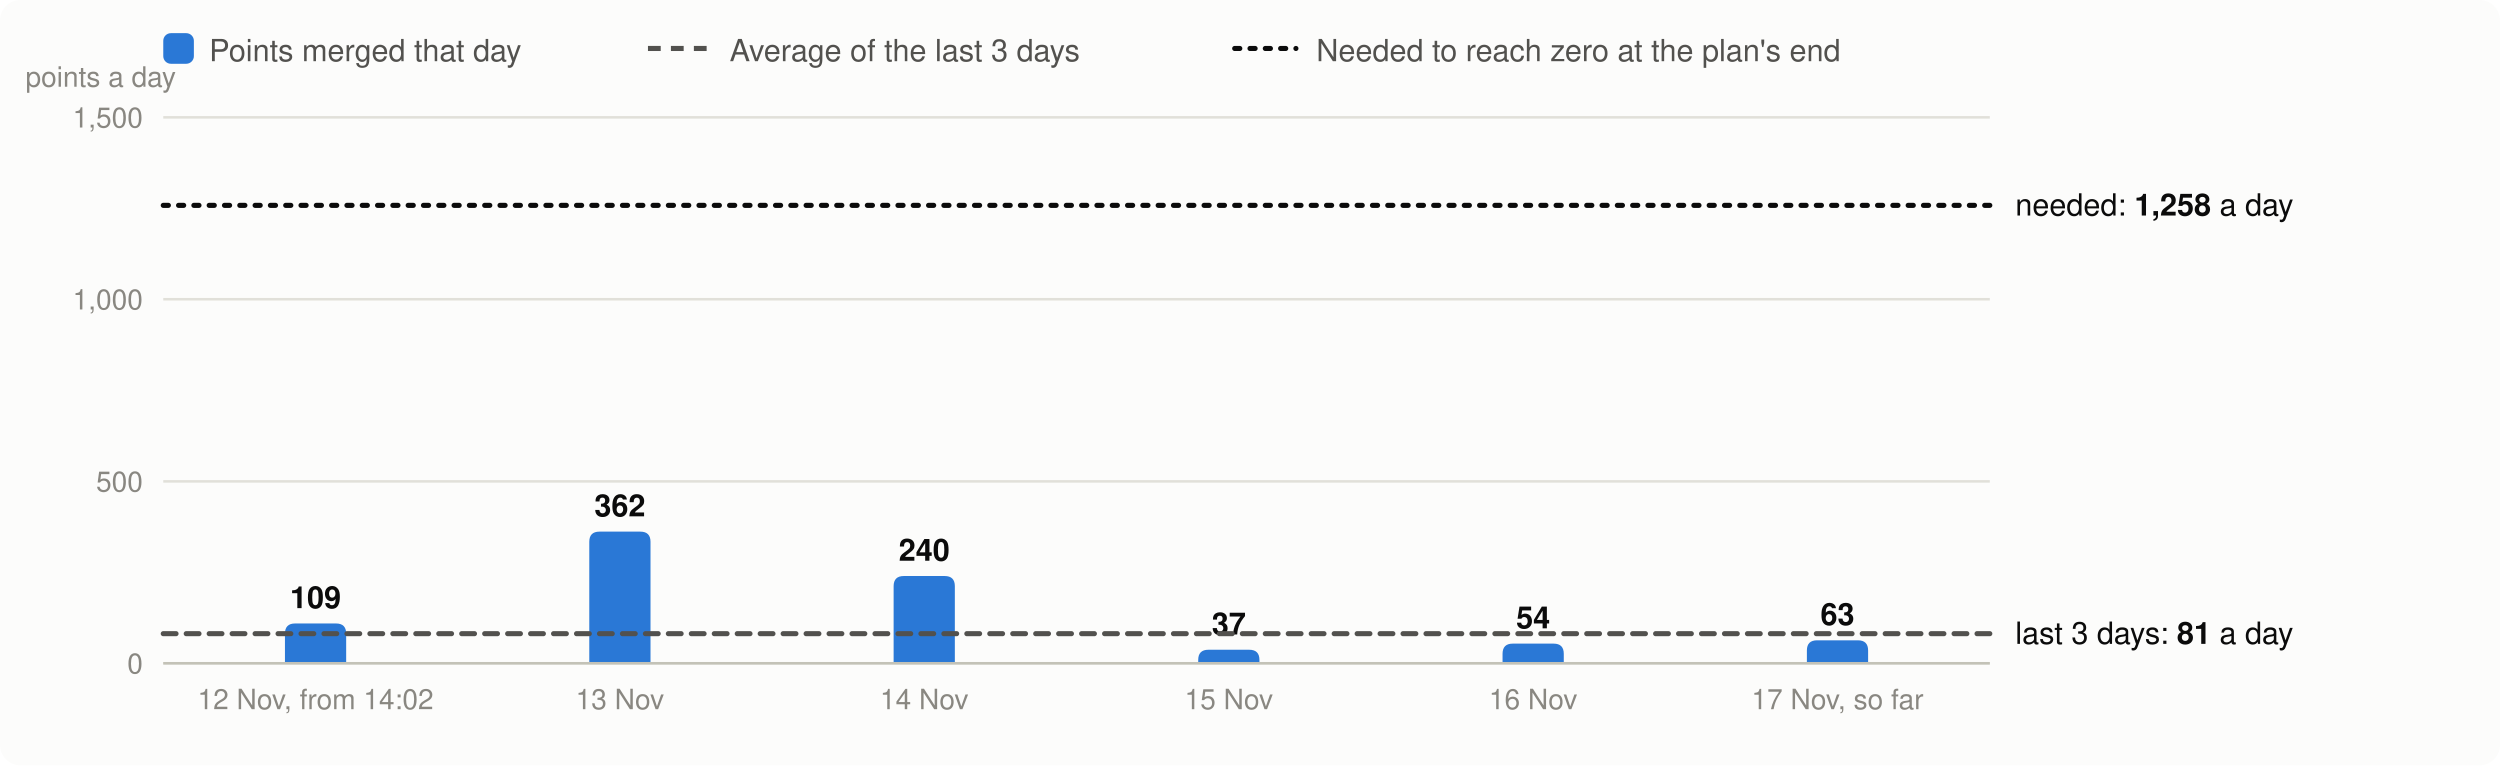
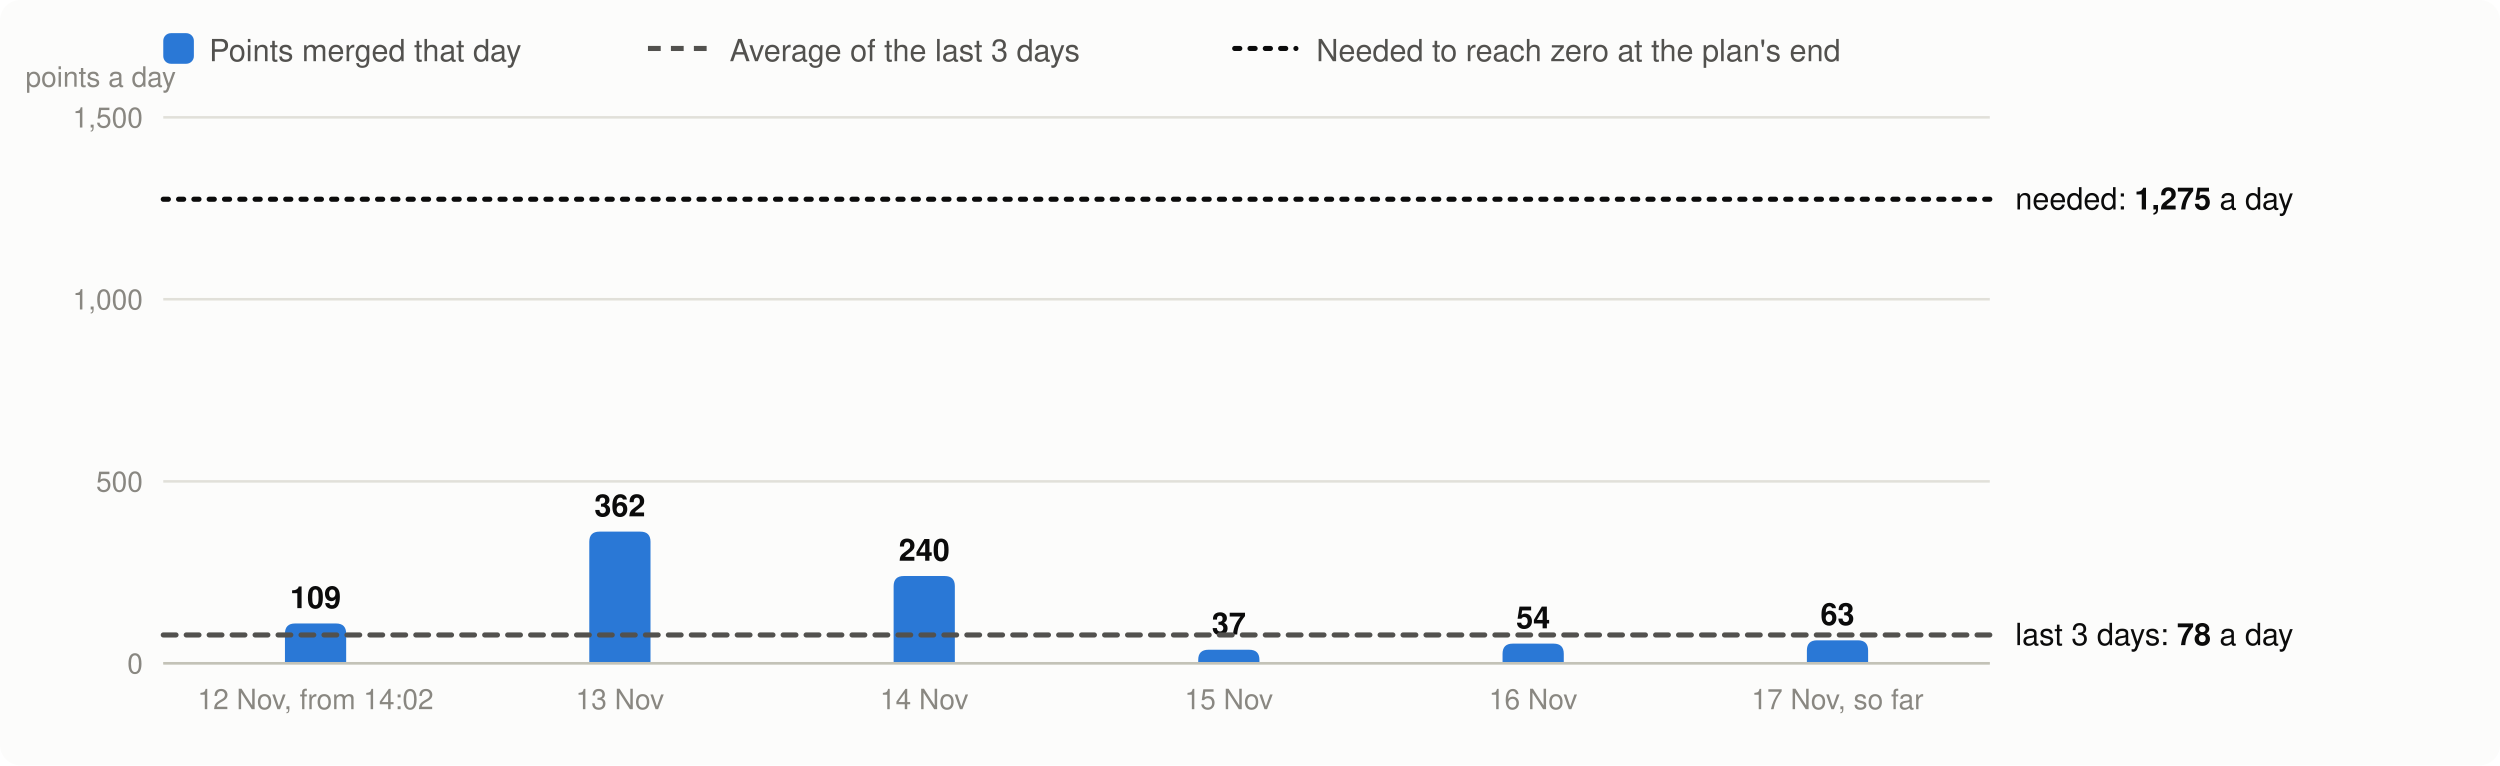
<svg xmlns="http://www.w3.org/2000/svg" viewBox="0 0 980 300" width="980" height="300" font-family="system-ui,-apple-system,Segoe UI,Helvetica,Arial,sans-serif" font-size="13" role="img" aria-label="Velocity: story points merged per day, the 3-day average and the velocity needed">
  <rect width="980" height="300" rx="8" fill="#fcfcfb" />
  <rect x="64" y="13" width="12" height="12" rx="3" fill="#2a78d6" />
  <text x="82" y="24" fill="#52514e" font-size="12">Points merged that day</text>
  <line x1="254" x2="278" y1="19" y2="19" stroke="#52514e" stroke-width="2" stroke-dasharray="5 4" />
  <text x="286" y="24" fill="#52514e" font-size="12">Average of the last 3 days</text>
  <line x1="484" x2="508" y1="19" y2="19" stroke="#0b0b0b" stroke-width="2" stroke-dasharray="2 4" stroke-linecap="round" />
  <text x="516" y="24" fill="#52514e" font-size="12">Needed to reach zero at the plan's end</text>
  <line x1="64" x2="780" y1="260.0" y2="260.0" stroke="#e1e0d9" />
  <text x="56" y="264.0" text-anchor="end" fill="#898781" font-size="11">0</text>
  <line x1="64" x2="780" y1="188.7" y2="188.7" stroke="#e1e0d9" />
  <text x="56" y="192.7" text-anchor="end" fill="#898781" font-size="11">500</text>
  <line x1="64" x2="780" y1="117.3" y2="117.3" stroke="#e1e0d9" />
  <text x="56" y="121.3" text-anchor="end" fill="#898781" font-size="11">1,000</text>
  <line x1="64" x2="780" y1="46.0" y2="46.0" stroke="#e1e0d9" />
  <text x="56" y="50.0" text-anchor="end" fill="#898781" font-size="11">1,500</text>
  <text x="10" y="34" fill="#898781" font-size="11">points a day</text>
  <path d="M111.7,260.0V248.4Q111.7,244.4 115.7,244.4H131.7Q135.7,244.4 135.7,248.4V260.0Z" fill="#2a78d6" />
  <text x="123.7" y="238.4" text-anchor="middle" fill="#0b0b0b" font-size="12" font-weight="600">109</text>
  <text x="123.7" y="278" text-anchor="middle" fill="#898781" font-size="11">12 Nov, from 14:02</text>
  <path d="M231.0,260.0V212.4Q231.0,208.4 235.0,208.4H251.0Q255.0,208.4 255.0,212.4V260.0Z" fill="#2a78d6" />
  <text x="243.0" y="202.4" text-anchor="middle" fill="#0b0b0b" font-size="12" font-weight="600">362</text>
  <text x="243.0" y="278" text-anchor="middle" fill="#898781" font-size="11">13 Nov</text>
  <path d="M350.3,260.0V229.8Q350.3,225.8 354.3,225.8H370.3Q374.3,225.8 374.3,229.8V260.0Z" fill="#2a78d6" />
  <text x="362.3" y="219.8" text-anchor="middle" fill="#0b0b0b" font-size="12" font-weight="600">240</text>
  <text x="362.3" y="278" text-anchor="middle" fill="#898781" font-size="11">14 Nov</text>
  <path d="M469.7,260.0V258.7Q469.7,254.7 473.7,254.7H489.7Q493.7,254.7 493.7,258.7V260.0Z" fill="#2a78d6" />
  <text x="481.7" y="248.7" text-anchor="middle" fill="#0b0b0b" font-size="12" font-weight="600">37</text>
  <text x="481.7" y="278" text-anchor="middle" fill="#898781" font-size="11">15 Nov</text>
  <path d="M589.0,260.0V256.3Q589.0,252.3 593.0,252.3H609.0Q613.0,252.3 613.0,256.3V260.0Z" fill="#2a78d6" />
  <text x="601.0" y="246.3" text-anchor="middle" fill="#0b0b0b" font-size="12" font-weight="600">54</text>
  <text x="601.0" y="278" text-anchor="middle" fill="#898781" font-size="11">16 Nov</text>
  <path d="M708.3,260.0V255.0Q708.3,251.0 712.3,251.0H728.3Q732.3,251.0 732.3,255.0V260.0Z" fill="#2a78d6" />
  <text x="720.3" y="245.0" text-anchor="middle" fill="#0b0b0b" font-size="12" font-weight="600">63</text>
  <text x="720.3" y="278" text-anchor="middle" fill="#898781" font-size="11">17 Nov, so far</text>
  <line x1="64" x2="780" y1="260.0" y2="260.0" stroke="#c3c2b7" />
-   <line x1="64" x2="780" y1="248.4" y2="248.4" stroke="#52514e" stroke-width="2" stroke-dasharray="5 4" stroke-linecap="round" />
-   <text x="790" y="252.4" fill="#0b0b0b" font-size="12">last 3 days: <tspan font-weight="600">81</tspan> a day</text>
-   <line x1="64" x2="780" y1="80.5" y2="80.5" stroke="#0b0b0b" stroke-width="2" stroke-dasharray="2 4" stroke-linecap="round" />
-   <text x="790" y="84.5" fill="#0b0b0b" font-size="12">needed: <tspan font-weight="600">1,258</tspan> a day</text>
+   <line x1="64" x2="780" y1="248.9" y2="248.9" stroke="#52514e" stroke-width="2" stroke-dasharray="5 4" stroke-linecap="round" />
+   <text x="790" y="252.9" fill="#0b0b0b" font-size="12">last 3 days: <tspan font-weight="600">78</tspan> a day</text>
+   <line x1="64" x2="780" y1="78.1" y2="78.1" stroke="#0b0b0b" stroke-width="2" stroke-dasharray="2 4" stroke-linecap="round" />
+   <text x="790" y="82.1" fill="#0b0b0b" font-size="12">needed: <tspan font-weight="600">1,275</tspan> a day</text>
</svg>
